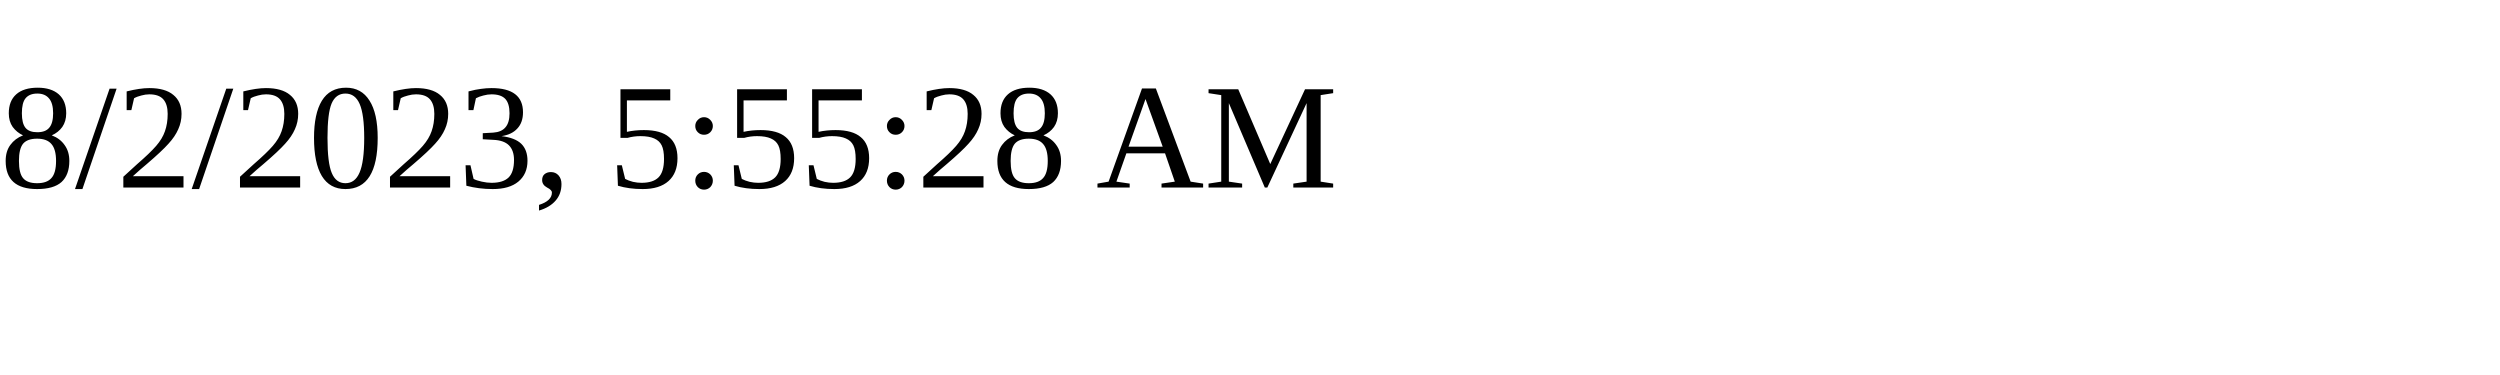
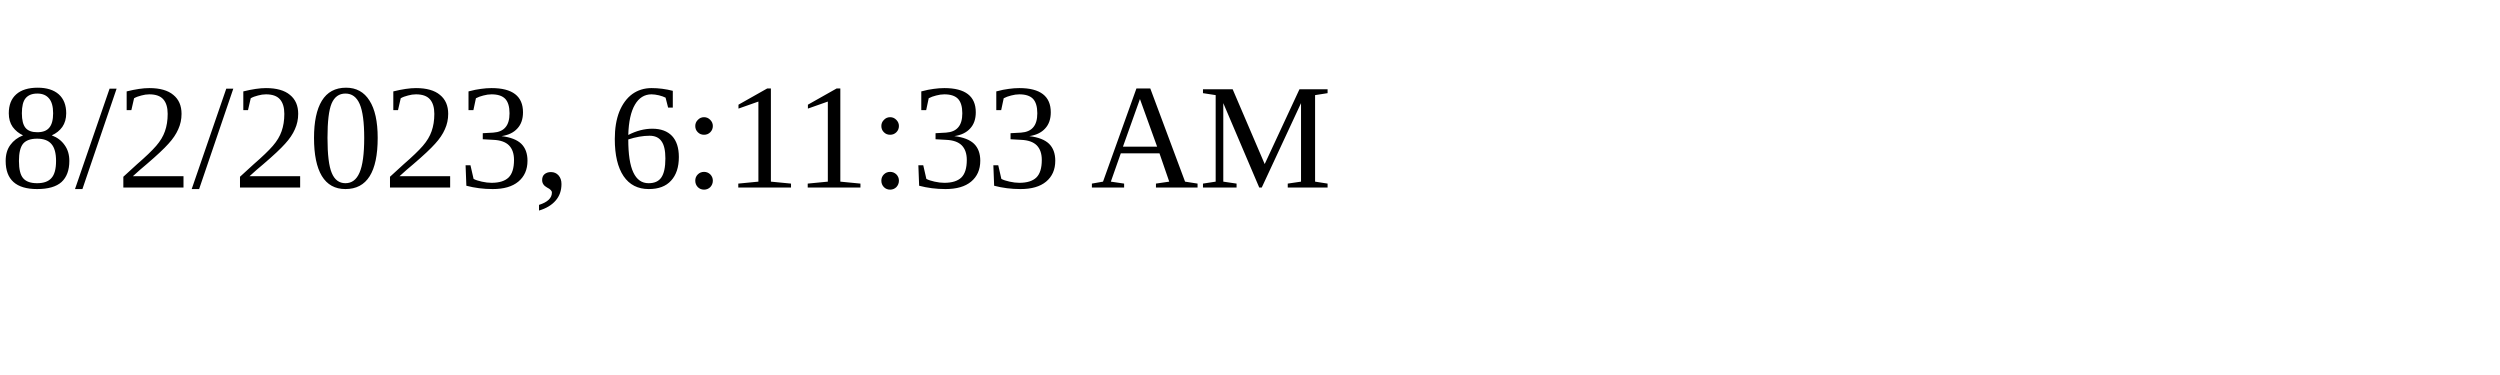
<svg xmlns="http://www.w3.org/2000/svg" height="30" width="200">
-   <text x="0" y="15">8/2/2023, 5:55:28 AM</text>
+   <text x="0" y="15">8/2/2023, 6:11:33 AM</text>
</svg>
